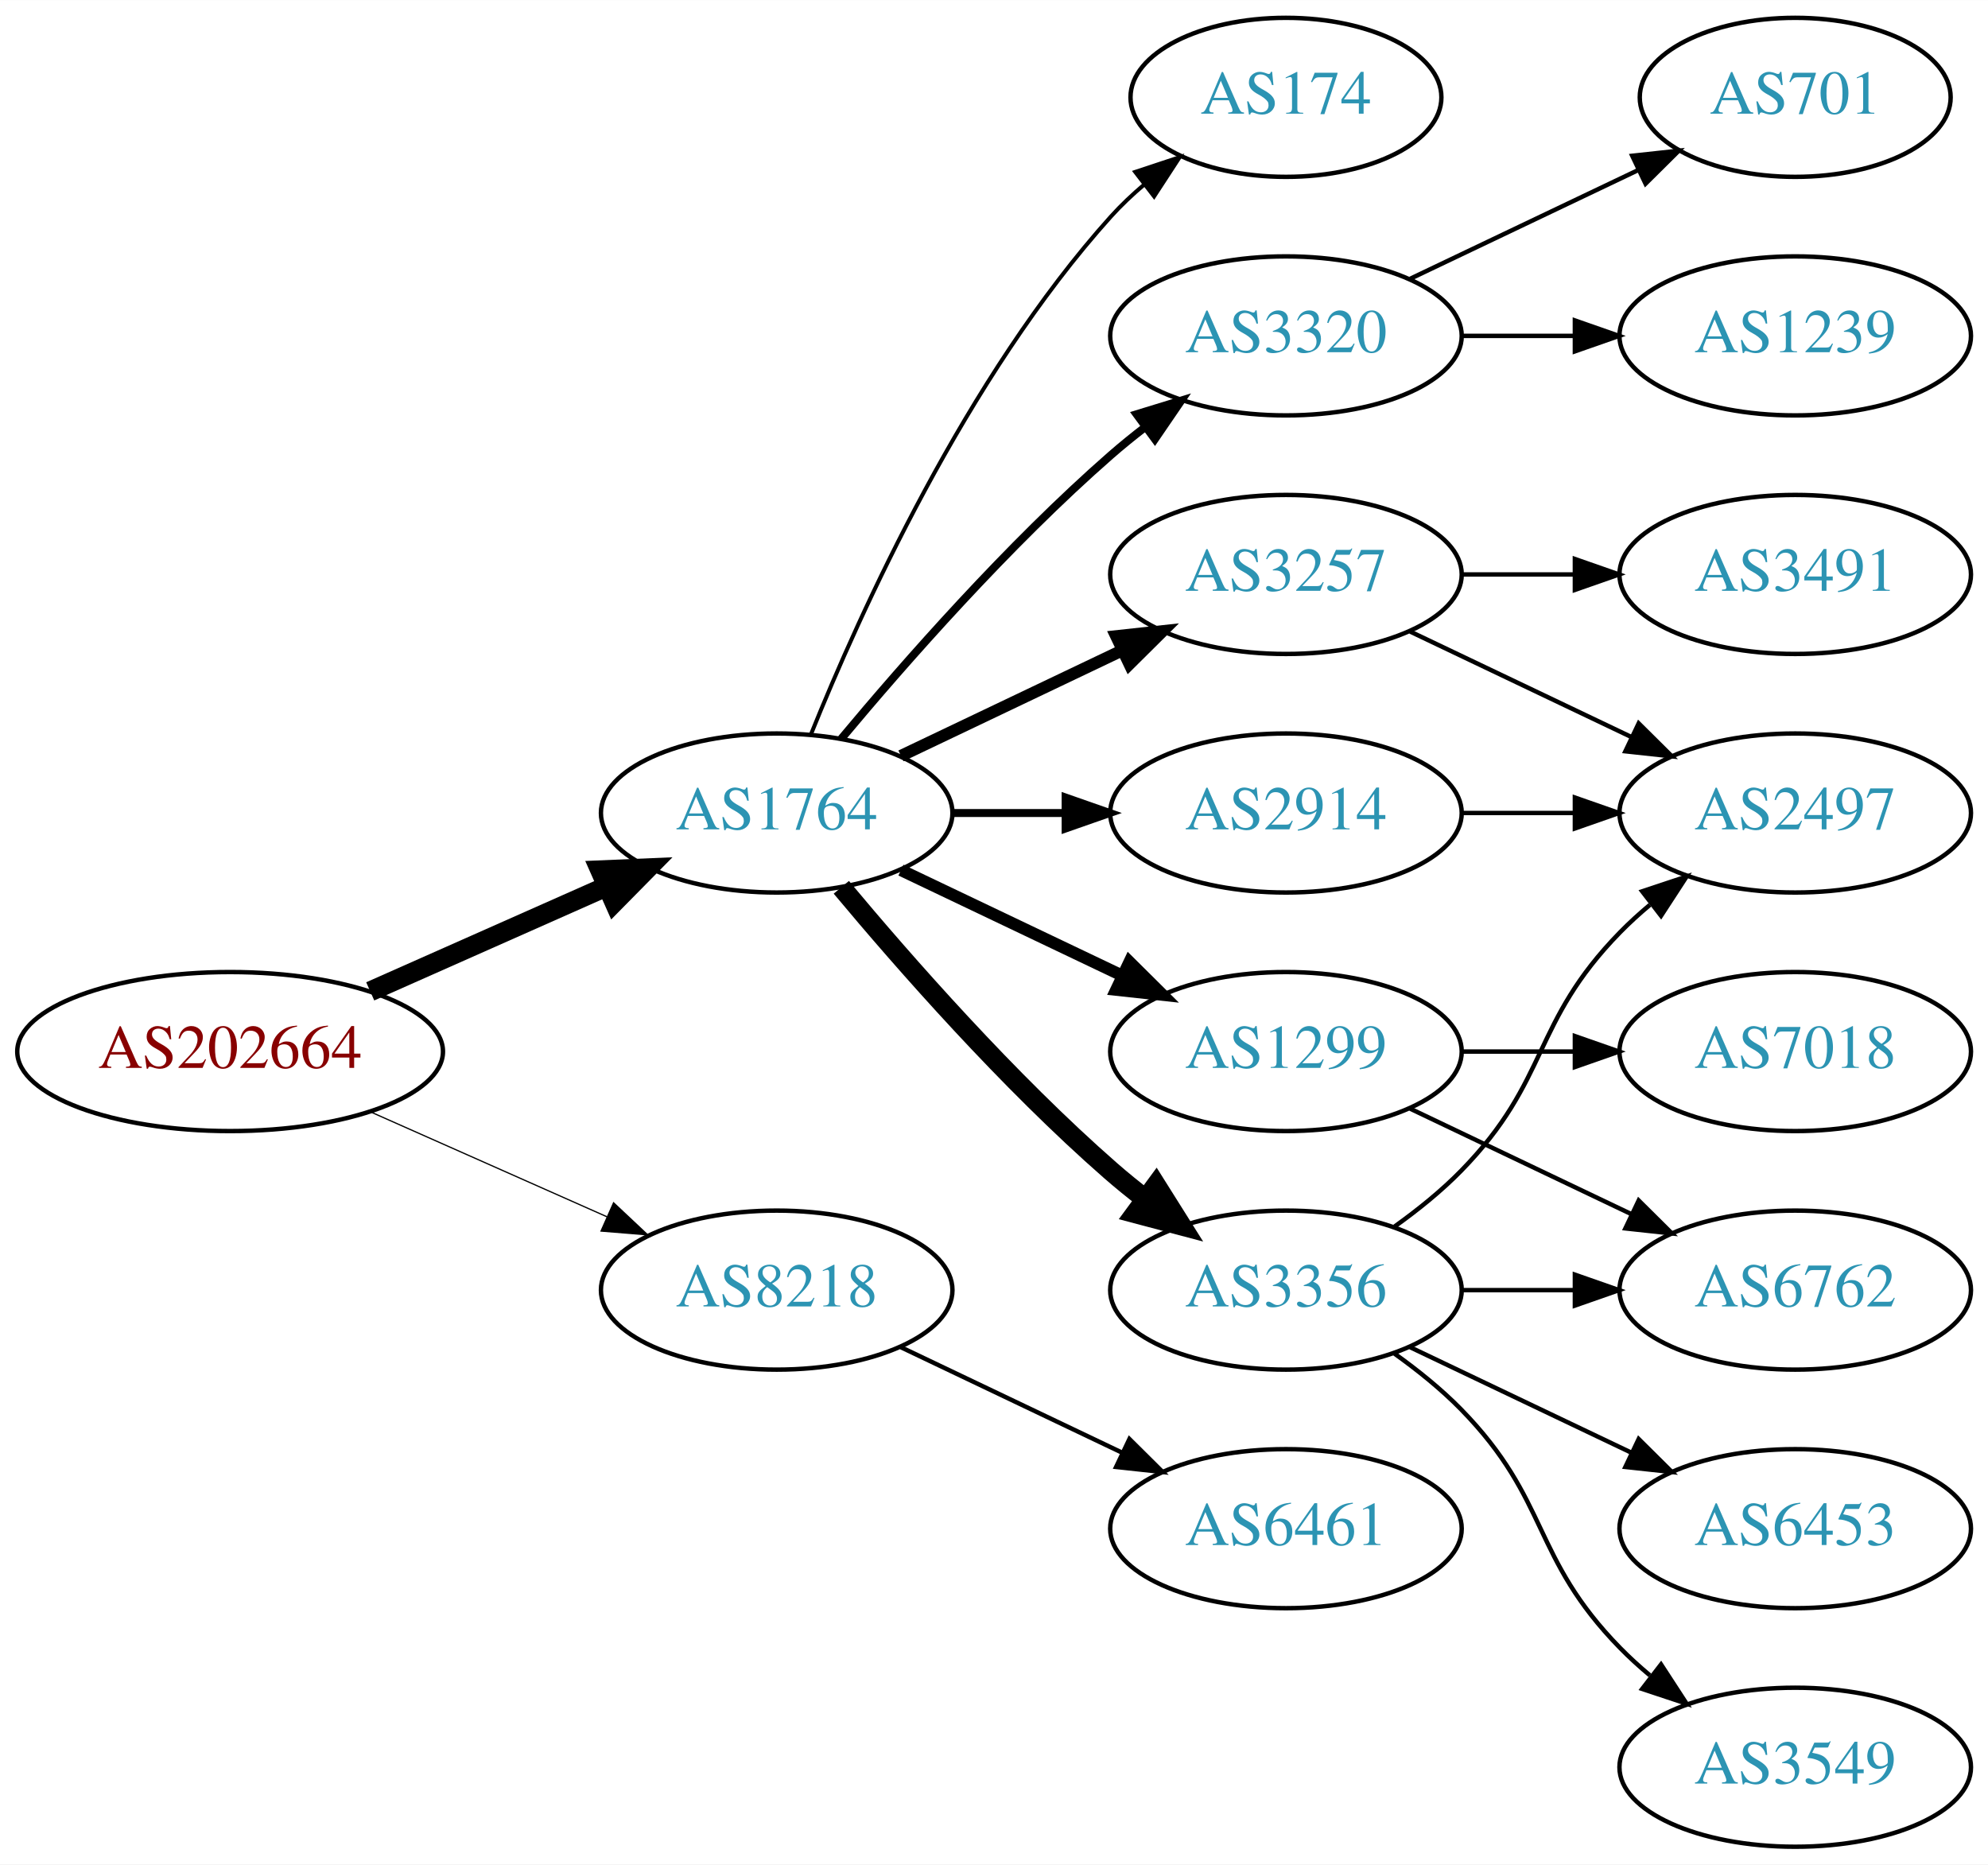
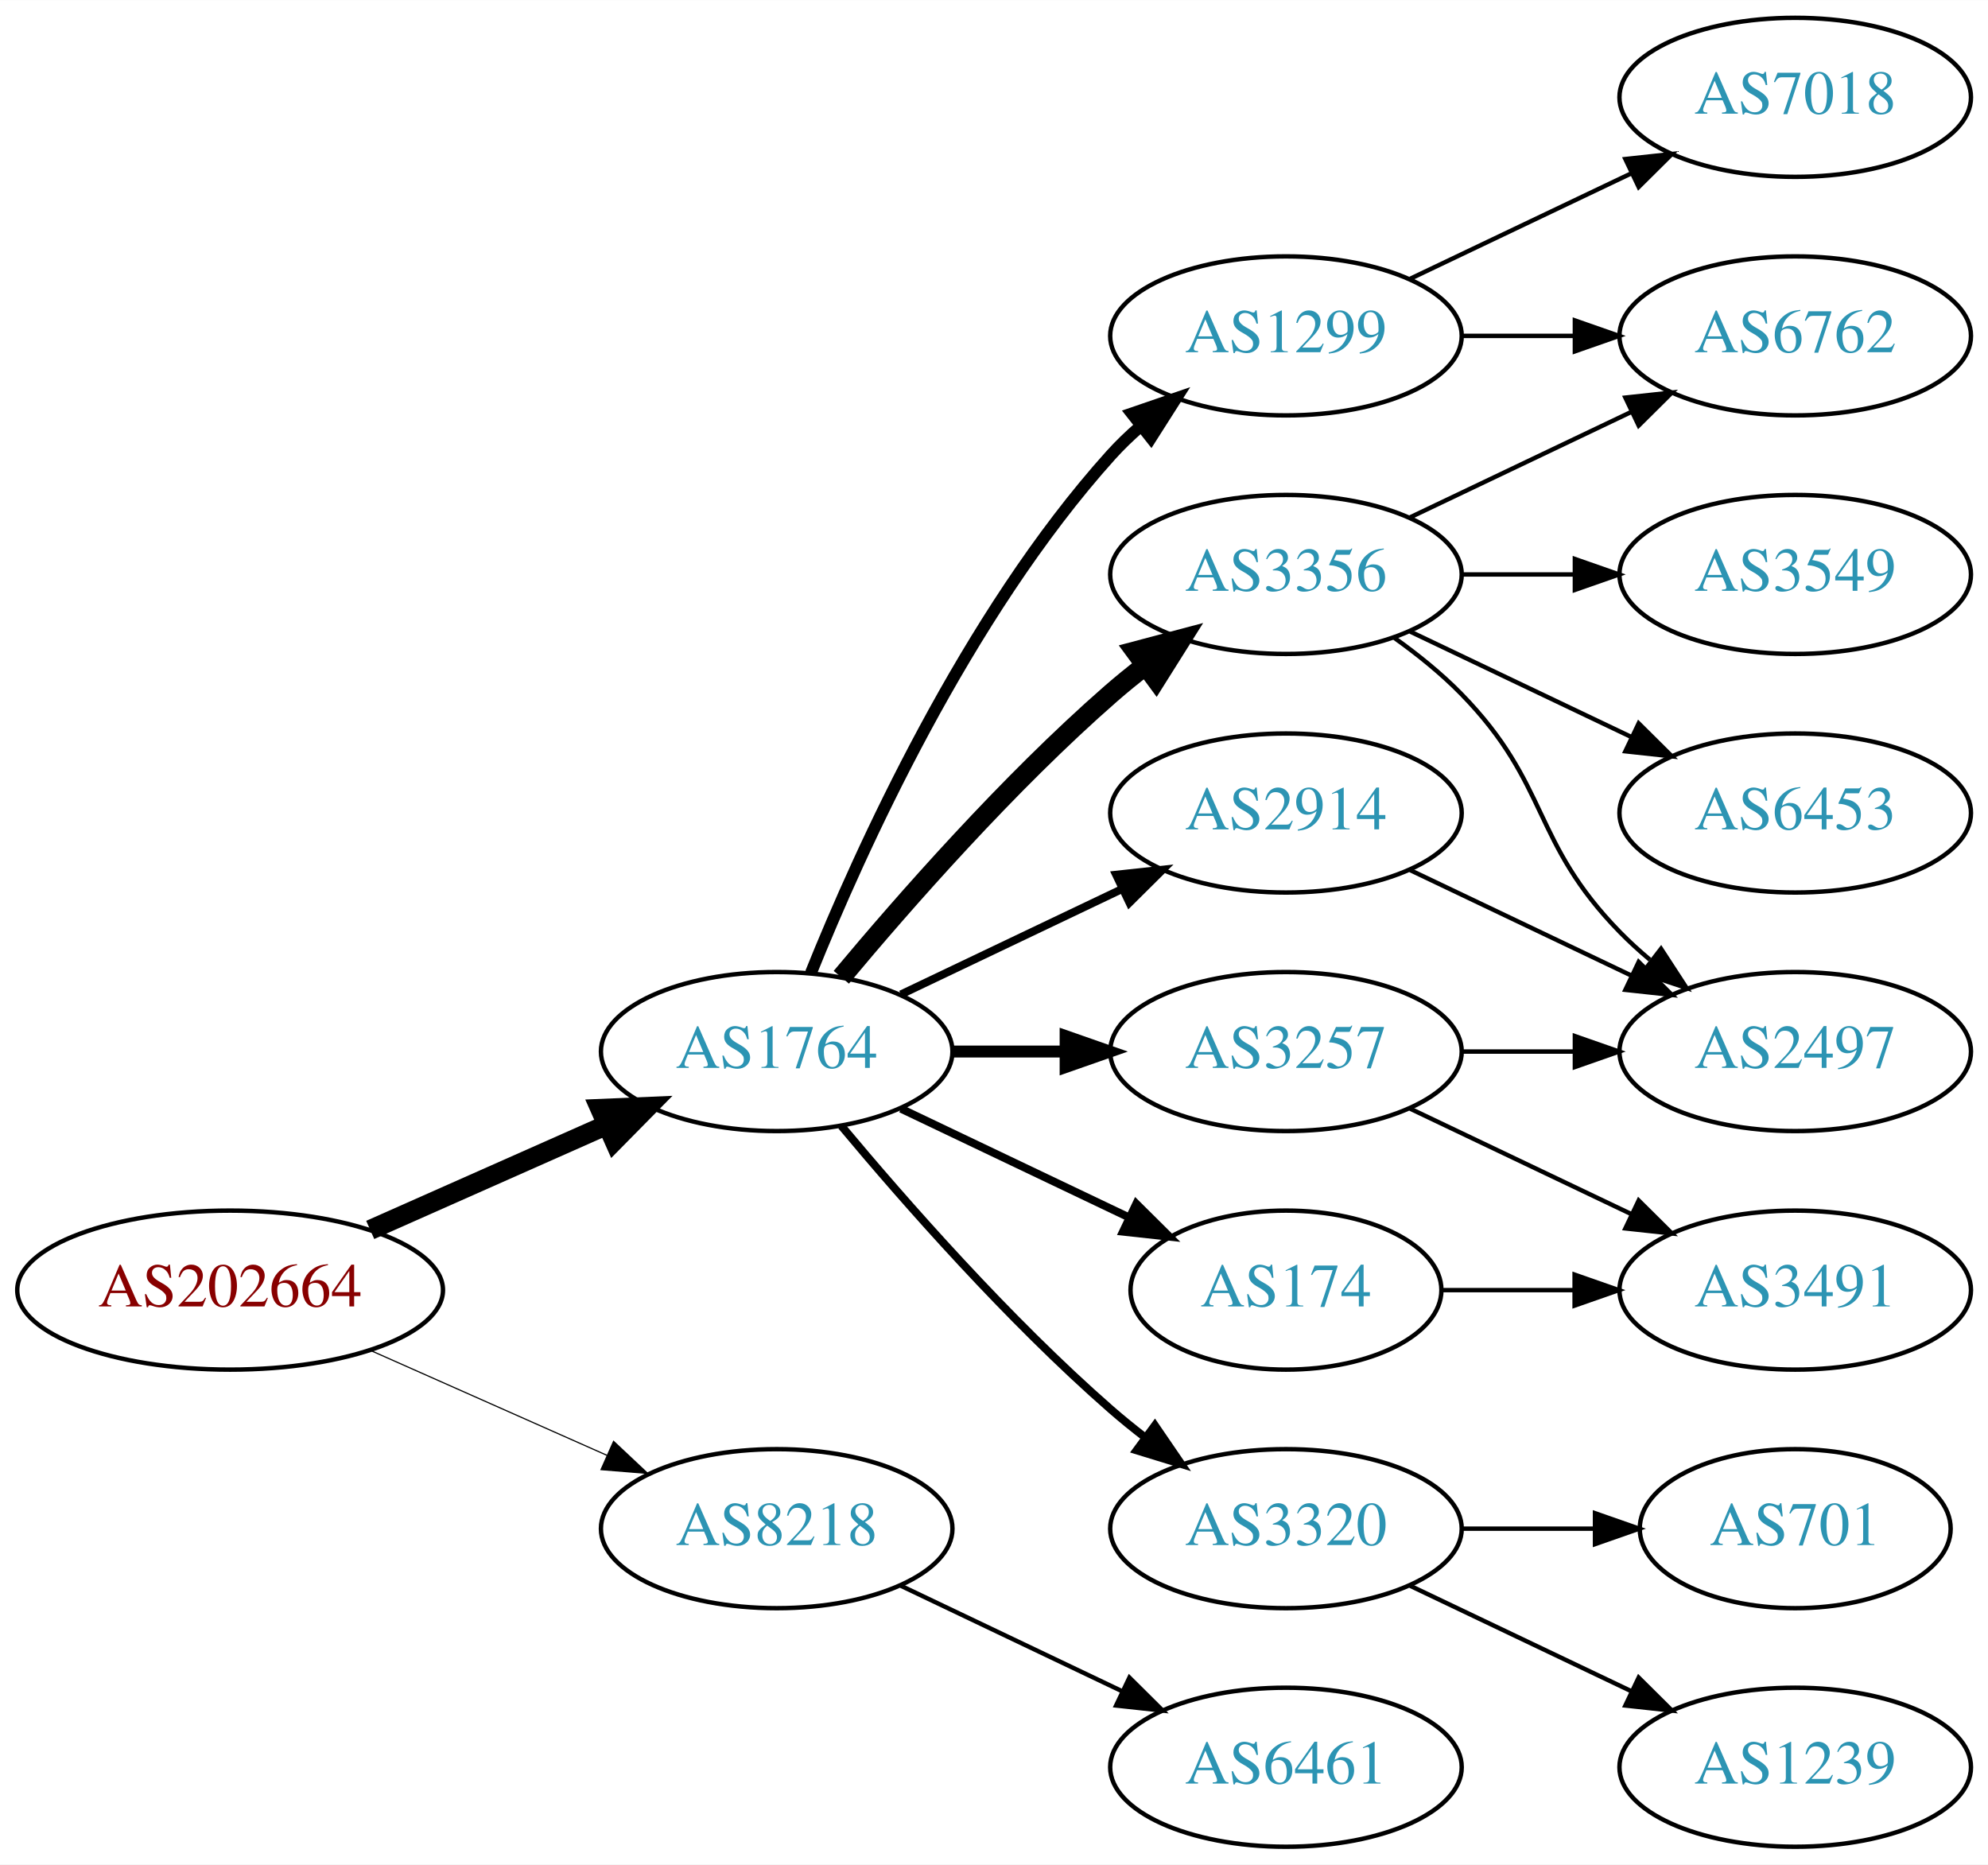
<svg xmlns="http://www.w3.org/2000/svg" xmlns:xlink="http://www.w3.org/1999/xlink" width="450pt" height="422pt" viewBox="0.00 0.00 450.07 422.00">
  <g id="graph0" class="graph" transform="scale(1 1) rotate(0) translate(4 418)">
    <polygon fill="white" stroke="none" points="-4,4 -4,-418 446.07,-418 446.07,4 -4,4" />
    <g id="node1" class="node">
      <g id="a_node1">
        <a xlink:href="/asn/202664" xlink:title="AS202664 ~ AS Jumper GmbH [AT]">
-           <ellipse fill="#ffffff" stroke="black" cx="48.096" cy="-180" rx="48.192" ry="18" />
-           <text text-anchor="middle" x="48.096" y="-176.3" font-family="Times,serif" font-size="14.00" fill="#880000">AS202664</text>
+           <ellipse fill="#ffffff" stroke="black" cx="48.096" cy="-126" rx="48.192" ry="18" />
+           <text text-anchor="middle" x="48.096" y="-122.3" font-family="Times,serif" font-size="14.00" fill="#880000">AS202664</text>
        </a>
      </g>
    </g>
    <g id="node2" class="node">
      <g id="a_node2">
        <a xlink:href="/asn/1764" xlink:title="AS1764 ~ NEXTLAYER-AS [AT]">
-           <ellipse fill="#ffffff" stroke="black" cx="171.838" cy="-234" rx="39.794" ry="18" />
-           <text text-anchor="middle" x="171.838" y="-230.3" font-family="Times,serif" font-size="14.00" fill="#2c94b3">AS1764</text>
+           <ellipse fill="#ffffff" stroke="black" cx="171.838" cy="-180" rx="39.794" ry="18" />
+           <text text-anchor="middle" x="171.838" y="-176.3" font-family="Times,serif" font-size="14.00" fill="#2c94b3">AS1764</text>
        </a>
      </g>
    </g>
    <g id="edge1" class="edge">
-       <path fill="none" stroke="black" stroke-width="4.5" d="M79.816,-193.626C96.101,-200.85 116.238,-209.781 133.427,-217.406" />
-       <polygon fill="black" stroke="black" stroke-width="4.5" points="131.893,-221.033 142.631,-221.488 135.086,-213.834 131.893,-221.033" />
+       <path fill="none" stroke="black" stroke-width="4.5" d="M79.816,-139.626C96.101,-146.85 116.238,-155.781 133.427,-163.406" />
+       <polygon fill="black" stroke="black" stroke-width="4.5" points="131.893,-167.033 142.631,-167.488 135.086,-159.834 131.893,-167.033" />
    </g>
    <g id="node3" class="node">
      <g id="a_node3">
        <a xlink:href="/asn/8218" xlink:title="AS8218 ~ legacy Neotelecoms [FR]">
-           <ellipse fill="#ffffff" stroke="black" cx="171.838" cy="-126" rx="39.794" ry="18" />
-           <text text-anchor="middle" x="171.838" y="-122.3" font-family="Times,serif" font-size="14.00" fill="#2c94b3">AS8218</text>
+           <ellipse fill="#ffffff" stroke="black" cx="171.838" cy="-72" rx="39.794" ry="18" />
+           <text text-anchor="middle" x="171.838" y="-68.3" font-family="Times,serif" font-size="14.00" fill="#2c94b3">AS8218</text>
        </a>
      </g>
    </g>
    <g id="edge2" class="edge">
-       <path fill="none" stroke="black" stroke-width="0.281" d="M79.816,-166.374C96.101,-159.15 116.238,-150.219 133.427,-142.594" />
-       <polygon fill="black" stroke="black" stroke-width="0.281" points="134.909,-145.766 142.631,-138.512 132.07,-139.367 134.909,-145.766" />
+       <path fill="none" stroke="black" stroke-width="0.265" d="M79.816,-112.374C96.101,-105.15 116.238,-96.219 133.427,-88.594" />
+       <polygon fill="black" stroke="black" stroke-width="0.265" points="134.909,-91.766 142.631,-84.512 132.07,-85.367 134.909,-91.766" />
    </g>
    <g id="node4" class="node">
      <g id="a_node4">
-         <a xlink:href="/asn/3257" xlink:title="AS3257 ~ GTT [DE]">
+         <a xlink:href="/asn/3356" xlink:title="AS3356 ~ Level 3 Parent, LLC [US]">
          <ellipse fill="#ffffff" stroke="black" cx="287.131" cy="-288" rx="39.794" ry="18" />
-           <text text-anchor="middle" x="287.131" y="-284.3" font-family="Times,serif" font-size="14.00" fill="#2c94b3">AS3257</text>
+           <text text-anchor="middle" x="287.131" y="-284.3" font-family="Times,serif" font-size="14.00" fill="#2c94b3">AS3356</text>
        </a>
      </g>
    </g>
    <g id="edge3" class="edge">
-       <path fill="none" stroke="black" stroke-width="2.7" d="M199.974,-246.934C214.968,-254.081 233.789,-263.052 250.013,-270.785" />
-       <polygon fill="black" stroke="black" stroke-width="2.7" points="248.683,-274.028 259.216,-275.171 251.695,-267.709 248.683,-274.028" />
+       <path fill="none" stroke="black" stroke-width="4.5" d="M186.468,-196.817C200.751,-213.929 224.297,-240.745 247.484,-261 249.95,-263.154 252.589,-265.294 255.286,-267.372" />
+       <polygon fill="black" stroke="black" stroke-width="4.5" points="253.052,-270.616 263.44,-273.37 257.718,-264.273 253.052,-270.616" />
    </g>
    <g id="node5" class="node">
      <g id="a_node5">
+         <a xlink:href="/asn/1299" xlink:title="AS1299 ~ Telia Carrier [EU]">
+           <ellipse fill="#ffffff" stroke="black" cx="287.131" cy="-342" rx="39.794" ry="18" />
+           <text text-anchor="middle" x="287.131" y="-338.3" font-family="Times,serif" font-size="14.00" fill="#2c94b3">AS1299</text>
+         </a>
+       </g>
+     </g>
+     <g id="edge4" class="edge">
+       <path fill="none" stroke="black" stroke-width="2.7" d="M179.586,-197.787C190.637,-225.243 214.69,-278.578 247.484,-315 249.487,-317.224 251.706,-319.363 254.038,-321.397" />
+       <polygon fill="black" stroke="black" stroke-width="2.7" points="252.236,-324.433 262.257,-327.873 256.569,-318.935 252.236,-324.433" />
+     </g>
+     <g id="node6" class="node">
+       <g id="a_node6">
+         <a xlink:href="/asn/3257" xlink:title="AS3257 ~ GTT [DE]">
+           <ellipse fill="#ffffff" stroke="black" cx="287.131" cy="-180" rx="39.794" ry="18" />
+           <text text-anchor="middle" x="287.131" y="-176.3" font-family="Times,serif" font-size="14.00" fill="#2c94b3">AS3257</text>
+         </a>
+       </g>
+     </g>
+     <g id="edge5" class="edge">
+       <path fill="none" stroke="black" stroke-width="2.7" d="M211.51,-180C219.713,-180 228.477,-180 237.009,-180" />
+       <polygon fill="black" stroke="black" stroke-width="2.7" points="237.248,-183.5 247.248,-180 237.248,-176.5 237.248,-183.5" />
+     </g>
+     <g id="node7" class="node">
+       <g id="a_node7">
+         <a xlink:href="/asn/174" xlink:title="AS174 ~ Cogent Communications [US]">
+           <ellipse fill="#ffffff" stroke="black" cx="287.131" cy="-126" rx="35.194" ry="18" />
+           <text text-anchor="middle" x="287.131" y="-122.3" font-family="Times,serif" font-size="14.00" fill="#2c94b3">AS174</text>
+         </a>
+       </g>
+     </g>
+     <g id="edge6" class="edge">
+       <path fill="none" stroke="black" stroke-width="1.8" d="M199.974,-167.066C215.406,-159.71 234.892,-150.423 251.427,-142.541" />
+       <polygon fill="black" stroke="black" stroke-width="1.8" points="253.247,-145.551 260.769,-138.089 250.236,-139.232 253.247,-145.551" />
+     </g>
+     <g id="node8" class="node">
+       <g id="a_node8">
        <a xlink:href="/asn/2914" xlink:title="AS2914 ~ NTT America, Inc. [US]">
          <ellipse fill="#ffffff" stroke="black" cx="287.131" cy="-234" rx="39.794" ry="18" />
          <text text-anchor="middle" x="287.131" y="-230.3" font-family="Times,serif" font-size="14.00" fill="#2c94b3">AS2914</text>
        </a>
      </g>
    </g>
-     <g id="edge4" class="edge">
-       <path fill="none" stroke="black" stroke-width="1.8" d="M211.51,-234C219.713,-234 228.477,-234 237.009,-234" />
-       <polygon fill="black" stroke="black" stroke-width="1.8" points="237.248,-237.5 247.248,-234 237.248,-230.5 237.248,-237.5" />
-     </g>
-     <g id="node6" class="node">
-       <g id="a_node6">
-         <a xlink:href="/asn/1299" xlink:title="AS1299 ~ Telia Carrier [EU]">
-           <ellipse fill="#ffffff" stroke="black" cx="287.131" cy="-180" rx="39.794" ry="18" />
-           <text text-anchor="middle" x="287.131" y="-176.3" font-family="Times,serif" font-size="14.00" fill="#2c94b3">AS1299</text>
-         </a>
-       </g>
-     </g>
-     <g id="edge5" class="edge">
-       <path fill="none" stroke="black" stroke-width="2.7" d="M199.974,-221.066C214.968,-213.919 233.789,-204.948 250.013,-197.215" />
-       <polygon fill="black" stroke="black" stroke-width="2.7" points="251.695,-200.291 259.216,-192.829 248.683,-193.972 251.695,-200.291" />
-     </g>
-     <g id="node7" class="node">
-       <g id="a_node7">
-         <a xlink:href="/asn/3356" xlink:title="AS3356 ~ Level 3 Parent, LLC [US]">
-           <ellipse fill="#ffffff" stroke="black" cx="287.131" cy="-126" rx="39.794" ry="18" />
-           <text text-anchor="middle" x="287.131" y="-122.3" font-family="Times,serif" font-size="14.00" fill="#2c94b3">AS3356</text>
-         </a>
-       </g>
-     </g>
-     <g id="edge6" class="edge">
-       <path fill="none" stroke="black" stroke-width="4.5" d="M186.468,-217.183C200.751,-200.071 224.297,-173.255 247.484,-153 249.95,-150.846 252.589,-148.706 255.286,-146.628" />
-       <polygon fill="black" stroke="black" stroke-width="4.5" points="257.718,-149.727 263.44,-140.63 253.052,-143.384 257.718,-149.727" />
-     </g>
-     <g id="node8" class="node">
-       <g id="a_node8">
-         <a xlink:href="/asn/174" xlink:title="AS174 ~ Cogent Communications [US]">
-           <ellipse fill="#ffffff" stroke="black" cx="287.131" cy="-396" rx="35.194" ry="18" />
-           <text text-anchor="middle" x="287.131" y="-392.3" font-family="Times,serif" font-size="14.00" fill="#2c94b3">AS174</text>
-         </a>
-       </g>
-     </g>
    <g id="edge7" class="edge">
-       <path fill="none" stroke="black" stroke-width="0.9" d="M179.586,-251.787C190.637,-279.243 214.69,-332.578 247.484,-369 249.8,-371.572 252.405,-374.03 255.14,-376.343" />
-       <polygon fill="black" stroke="black" stroke-width="0.9" points="253.006,-379.117 263.064,-382.448 257.279,-373.572 253.006,-379.117" />
+       <path fill="none" stroke="black" stroke-width="1.8" d="M199.974,-192.934C214.968,-200.081 233.789,-209.052 250.013,-216.785" />
+       <polygon fill="black" stroke="black" stroke-width="1.8" points="248.683,-220.028 259.216,-221.171 251.695,-213.709 248.683,-220.028" />
    </g>
    <g id="node9" class="node">
      <g id="a_node9">
        <a xlink:href="/asn/3320" xlink:title="AS3320 ~ DTAG [DE]">
-           <ellipse fill="#ffffff" stroke="black" cx="287.131" cy="-342" rx="39.794" ry="18" />
-           <text text-anchor="middle" x="287.131" y="-338.3" font-family="Times,serif" font-size="14.00" fill="#2c94b3">AS3320</text>
+           <ellipse fill="#ffffff" stroke="black" cx="287.131" cy="-72" rx="39.794" ry="18" />
+           <text text-anchor="middle" x="287.131" y="-68.3" font-family="Times,serif" font-size="14.00" fill="#2c94b3">AS3320</text>
        </a>
      </g>
    </g>
    <g id="edge8" class="edge">
-       <path fill="none" stroke="black" stroke-width="1.8" d="M186.468,-250.817C200.751,-267.929 224.297,-294.745 247.484,-315 249.95,-317.154 252.589,-319.294 255.286,-321.372" />
-       <polygon fill="black" stroke="black" stroke-width="1.8" points="253.311,-324.264 263.44,-327.37 257.459,-318.625 253.311,-324.264" />
+       <path fill="none" stroke="black" stroke-width="1.8" d="M186.468,-163.183C200.751,-146.071 224.297,-119.255 247.484,-99 249.95,-96.846 252.589,-94.706 255.286,-92.628" />
+       <polygon fill="black" stroke="black" stroke-width="1.8" points="257.459,-95.375 263.44,-86.63 253.311,-89.736 257.459,-95.375" />
    </g>
    <g id="node18" class="node">
      <g id="a_node18">
        <a xlink:href="/asn/6461" xlink:title="AS6461 ~ Zayo Bandwidth [US]">
-           <ellipse fill="#ffffff" stroke="black" cx="287.131" cy="-72" rx="39.794" ry="18" />
-           <text text-anchor="middle" x="287.131" y="-68.3" font-family="Times,serif" font-size="14.00" fill="#2c94b3">AS6461</text>
-         </a>
-       </g>
-     </g>
-     <g id="edge20" class="edge">
-       <path fill="none" stroke="black" d="M199.974,-113.066C214.968,-105.919 233.789,-96.948 250.013,-89.215" />
-       <polygon fill="black" stroke="black" points="251.695,-92.291 259.216,-84.829 248.683,-85.972 251.695,-92.291" />
+           <ellipse fill="#ffffff" stroke="black" cx="287.131" cy="-18" rx="39.794" ry="18" />
+           <text text-anchor="middle" x="287.131" y="-14.3" font-family="Times,serif" font-size="14.00" fill="#2c94b3">AS6461</text>
+         </a>
+       </g>
+     </g>
+     <g id="edge21" class="edge">
+       <path fill="none" stroke="black" d="M199.974,-59.066C214.968,-51.919 233.789,-42.948 250.013,-35.215" />
+       <polygon fill="black" stroke="black" points="251.695,-38.291 259.216,-30.829 248.683,-31.972 251.695,-38.291" />
    </g>
    <g id="node10" class="node">
      <g id="a_node10">
-         <a xlink:href="/asn/3491" xlink:title="AS3491 ~ PCCW Global, Inc. [US]">
+         <a xlink:href="/asn/3549" xlink:title="AS3549 ~ Level 3 Parent, LLC [US]">
          <ellipse fill="#ffffff" stroke="black" cx="402.424" cy="-288" rx="39.794" ry="18" />
-           <text text-anchor="middle" x="402.424" y="-284.3" font-family="Times,serif" font-size="14.00" fill="#2c94b3">AS3491</text>
+           <text text-anchor="middle" x="402.424" y="-284.3" font-family="Times,serif" font-size="14.00" fill="#2c94b3">AS3549</text>
        </a>
      </g>
    </g>
    <g id="edge9" class="edge">
      <path fill="none" stroke="black" d="M326.803,-288C335.006,-288 343.77,-288 352.302,-288" />
      <polygon fill="black" stroke="black" points="352.541,-291.5 362.541,-288 352.541,-284.5 352.541,-291.5" />
    </g>
    <g id="node11" class="node">
      <g id="a_node11">
+         <a xlink:href="/asn/6762" xlink:title="AS6762 ~ TELECOM ITALIA SPARKLE S.p.A. [IT]">
+           <ellipse fill="#ffffff" stroke="black" cx="402.424" cy="-342" rx="39.794" ry="18" />
+           <text text-anchor="middle" x="402.424" y="-338.3" font-family="Times,serif" font-size="14.00" fill="#2c94b3">AS6762</text>
+         </a>
+       </g>
+     </g>
+     <g id="edge10" class="edge">
+       <path fill="none" stroke="black" d="M315.267,-300.934C330.261,-308.081 349.082,-317.052 365.306,-324.785" />
+       <polygon fill="black" stroke="black" points="363.976,-328.028 374.509,-329.171 366.988,-321.709 363.976,-328.028" />
+     </g>
+     <g id="node12" class="node">
+       <g id="a_node12">
        <a xlink:href="/asn/2497" xlink:title="AS2497 ~ Internet Initiative Japan Inc. [JP]">
+           <ellipse fill="#ffffff" stroke="black" cx="402.424" cy="-180" rx="39.794" ry="18" />
+           <text text-anchor="middle" x="402.424" y="-176.3" font-family="Times,serif" font-size="14.00" fill="#2c94b3">AS2497</text>
+         </a>
+       </g>
+     </g>
+     <g id="edge11" class="edge">
+       <path fill="none" stroke="black" d="M311.725,-273.611C316.981,-269.852 322.313,-265.563 326.777,-261 346.95,-240.383 342.605,-227.617 362.777,-207 364.87,-204.861 367.154,-202.782 369.53,-200.79" />
+       <polygon fill="black" stroke="black" points="372.049,-203.268 377.83,-194.389 367.774,-197.725 372.049,-203.268" />
+     </g>
+     <g id="node13" class="node">
+       <g id="a_node13">
+         <a xlink:href="/asn/6453" xlink:title="AS6453 ~ TATA COMMUNICATIONS (AMERICA) INC [US]">
          <ellipse fill="#ffffff" stroke="black" cx="402.424" cy="-234" rx="39.794" ry="18" />
-           <text text-anchor="middle" x="402.424" y="-230.3" font-family="Times,serif" font-size="14.00" fill="#2c94b3">AS2497</text>
-         </a>
-       </g>
-     </g>
-     <g id="edge10" class="edge">
+           <text text-anchor="middle" x="402.424" y="-230.3" font-family="Times,serif" font-size="14.00" fill="#2c94b3">AS6453</text>
+         </a>
+       </g>
+     </g>
+     <g id="edge12" class="edge">
      <path fill="none" stroke="black" d="M315.267,-275.066C330.261,-267.919 349.082,-258.948 365.306,-251.215" />
      <polygon fill="black" stroke="black" points="366.988,-254.291 374.509,-246.829 363.976,-247.972 366.988,-254.291" />
    </g>
-     <g id="edge17" class="edge">
-       <path fill="none" stroke="black" d="M326.803,-234C335.006,-234 343.77,-234 352.302,-234" />
-       <polygon fill="black" stroke="black" points="352.541,-237.5 362.541,-234 352.541,-230.5 352.541,-237.5" />
-     </g>
-     <g id="node12" class="node">
-       <g id="a_node12">
+     <g id="edge13" class="edge">
+       <path fill="none" stroke="black" d="M326.803,-342C335.006,-342 343.77,-342 352.302,-342" />
+       <polygon fill="black" stroke="black" points="352.541,-345.5 362.541,-342 352.541,-338.5 352.541,-345.5" />
+     </g>
+     <g id="node14" class="node">
+       <g id="a_node14">
        <a xlink:href="/asn/7018" xlink:title="AS7018 ~ AT&amp;T Services, Inc. [US]">
-           <ellipse fill="#ffffff" stroke="black" cx="402.424" cy="-180" rx="39.794" ry="18" />
-           <text text-anchor="middle" x="402.424" y="-176.3" font-family="Times,serif" font-size="14.00" fill="#2c94b3">AS7018</text>
-         </a>
-       </g>
-     </g>
-     <g id="edge11" class="edge">
+           <ellipse fill="#ffffff" stroke="black" cx="402.424" cy="-396" rx="39.794" ry="18" />
+           <text text-anchor="middle" x="402.424" y="-392.3" font-family="Times,serif" font-size="14.00" fill="#2c94b3">AS7018</text>
+         </a>
+       </g>
+     </g>
+     <g id="edge14" class="edge">
+       <path fill="none" stroke="black" d="M315.267,-354.934C330.261,-362.081 349.082,-371.052 365.306,-378.785" />
+       <polygon fill="black" stroke="black" points="363.976,-382.028 374.509,-383.171 366.988,-375.709 363.976,-382.028" />
+     </g>
+     <g id="edge15" class="edge">
      <path fill="none" stroke="black" d="M326.803,-180C335.006,-180 343.77,-180 352.302,-180" />
      <polygon fill="black" stroke="black" points="352.541,-183.5 362.541,-180 352.541,-176.5 352.541,-183.5" />
    </g>
-     <g id="node13" class="node">
-       <g id="a_node13">
-         <a xlink:href="/asn/6762" xlink:title="AS6762 ~ TELECOM ITALIA SPARKLE S.p.A. [IT]">
+     <g id="node15" class="node">
+       <g id="a_node15">
+         <a xlink:href="/asn/3491" xlink:title="AS3491 ~ PCCW Global, Inc. [US]">
          <ellipse fill="#ffffff" stroke="black" cx="402.424" cy="-126" rx="39.794" ry="18" />
-           <text text-anchor="middle" x="402.424" y="-122.3" font-family="Times,serif" font-size="14.00" fill="#2c94b3">AS6762</text>
-         </a>
-       </g>
-     </g>
-     <g id="edge12" class="edge">
+           <text text-anchor="middle" x="402.424" y="-122.3" font-family="Times,serif" font-size="14.00" fill="#2c94b3">AS3491</text>
+         </a>
+       </g>
+     </g>
+     <g id="edge16" class="edge">
      <path fill="none" stroke="black" d="M315.267,-167.066C330.261,-159.919 349.082,-150.948 365.306,-143.215" />
      <polygon fill="black" stroke="black" points="366.988,-146.291 374.509,-138.829 363.976,-139.972 366.988,-146.291" />
    </g>
-     <g id="edge15" class="edge">
-       <path fill="none" stroke="black" d="M311.725,-140.389C316.981,-144.148 322.313,-148.437 326.777,-153 346.95,-173.617 342.605,-186.383 362.777,-207 364.87,-209.139 367.154,-211.218 369.53,-213.21" />
-       <polygon fill="black" stroke="black" points="367.774,-216.275 377.83,-219.611 372.049,-210.732 367.774,-216.275" />
-     </g>
-     <g id="edge13" class="edge">
-       <path fill="none" stroke="black" d="M326.803,-126C335.006,-126 343.77,-126 352.302,-126" />
-       <polygon fill="black" stroke="black" points="352.541,-129.5 362.541,-126 352.541,-122.5 352.541,-129.5" />
-     </g>
-     <g id="node14" class="node">
-       <g id="a_node14">
-         <a xlink:href="/asn/6453" xlink:title="AS6453 ~ TATA COMMUNICATIONS (AMERICA) INC [US]">
-           <ellipse fill="#ffffff" stroke="black" cx="402.424" cy="-72" rx="39.794" ry="18" />
-           <text text-anchor="middle" x="402.424" y="-68.3" font-family="Times,serif" font-size="14.00" fill="#2c94b3">AS6453</text>
-         </a>
-       </g>
-     </g>
-     <g id="edge14" class="edge">
-       <path fill="none" stroke="black" d="M315.267,-113.066C330.261,-105.919 349.082,-96.948 365.306,-89.215" />
-       <polygon fill="black" stroke="black" points="366.988,-92.291 374.509,-84.829 363.976,-85.972 366.988,-92.291" />
-     </g>
-     <g id="node15" class="node">
-       <g id="a_node15">
-         <a xlink:href="/asn/3549" xlink:title="AS3549 ~ Level 3 Parent, LLC [US]">
-           <ellipse fill="#ffffff" stroke="black" cx="402.424" cy="-18" rx="39.794" ry="18" />
-           <text text-anchor="middle" x="402.424" y="-14.3" font-family="Times,serif" font-size="14.00" fill="#2c94b3">AS3549</text>
-         </a>
-       </g>
-     </g>
-     <g id="edge16" class="edge">
-       <path fill="none" stroke="black" d="M311.725,-111.611C316.981,-107.852 322.313,-103.563 326.777,-99 346.95,-78.383 342.605,-65.617 362.777,-45 364.87,-42.861 367.154,-40.782 369.53,-38.79" />
-       <polygon fill="black" stroke="black" points="372.049,-41.268 377.83,-32.389 367.774,-35.725 372.049,-41.268" />
+     <g id="edge17" class="edge">
+       <path fill="none" stroke="black" d="M322.43,-126C331.807,-126 342.158,-126 352.192,-126" />
+       <polygon fill="black" stroke="black" points="352.481,-129.5 362.481,-126 352.481,-122.5 352.481,-129.5" />
+     </g>
+     <g id="edge20" class="edge">
+       <path fill="none" stroke="black" d="M315.267,-221.066C330.261,-213.919 349.082,-204.948 365.306,-197.215" />
+       <polygon fill="black" stroke="black" points="366.988,-200.291 374.509,-192.829 363.976,-193.972 366.988,-200.291" />
    </g>
    <g id="node16" class="node">
      <g id="a_node16">
        <a xlink:href="/asn/701" xlink:title="AS701 ~ UUNET [US]">
-           <ellipse fill="#ffffff" stroke="black" cx="402.424" cy="-396" rx="35.194" ry="18" />
-           <text text-anchor="middle" x="402.424" y="-392.3" font-family="Times,serif" font-size="14.00" fill="#2c94b3">AS701</text>
+           <ellipse fill="#ffffff" stroke="black" cx="402.424" cy="-72" rx="35.194" ry="18" />
+           <text text-anchor="middle" x="402.424" y="-68.3" font-family="Times,serif" font-size="14.00" fill="#2c94b3">AS701</text>
        </a>
      </g>
    </g>
    <g id="edge18" class="edge">
-       <path fill="none" stroke="black" d="M315.267,-354.934C330.699,-362.29 350.185,-371.577 366.72,-379.459" />
-       <polygon fill="black" stroke="black" points="365.529,-382.768 376.062,-383.911 368.54,-376.449 365.529,-382.768" />
+       <path fill="none" stroke="black" d="M326.803,-72C336.508,-72 346.999,-72 356.962,-72" />
+       <polygon fill="black" stroke="black" points="357.098,-75.5 367.098,-72 357.098,-68.5 357.098,-75.5" />
    </g>
    <g id="node17" class="node">
      <g id="a_node17">
        <a xlink:href="/asn/1239" xlink:title="AS1239 ~ Sprint [US]">
-           <ellipse fill="#ffffff" stroke="black" cx="402.424" cy="-342" rx="39.794" ry="18" />
-           <text text-anchor="middle" x="402.424" y="-338.3" font-family="Times,serif" font-size="14.00" fill="#2c94b3">AS1239</text>
+           <ellipse fill="#ffffff" stroke="black" cx="402.424" cy="-18" rx="39.794" ry="18" />
+           <text text-anchor="middle" x="402.424" y="-14.3" font-family="Times,serif" font-size="14.00" fill="#2c94b3">AS1239</text>
        </a>
      </g>
    </g>
    <g id="edge19" class="edge">
-       <path fill="none" stroke="black" d="M326.803,-342C335.006,-342 343.77,-342 352.302,-342" />
-       <polygon fill="black" stroke="black" points="352.541,-345.5 362.541,-342 352.541,-338.5 352.541,-345.5" />
+       <path fill="none" stroke="black" d="M315.267,-59.066C330.261,-51.919 349.082,-42.948 365.306,-35.215" />
+       <polygon fill="black" stroke="black" points="366.988,-38.291 374.509,-30.829 363.976,-31.972 366.988,-38.291" />
    </g>
  </g>
</svg>
